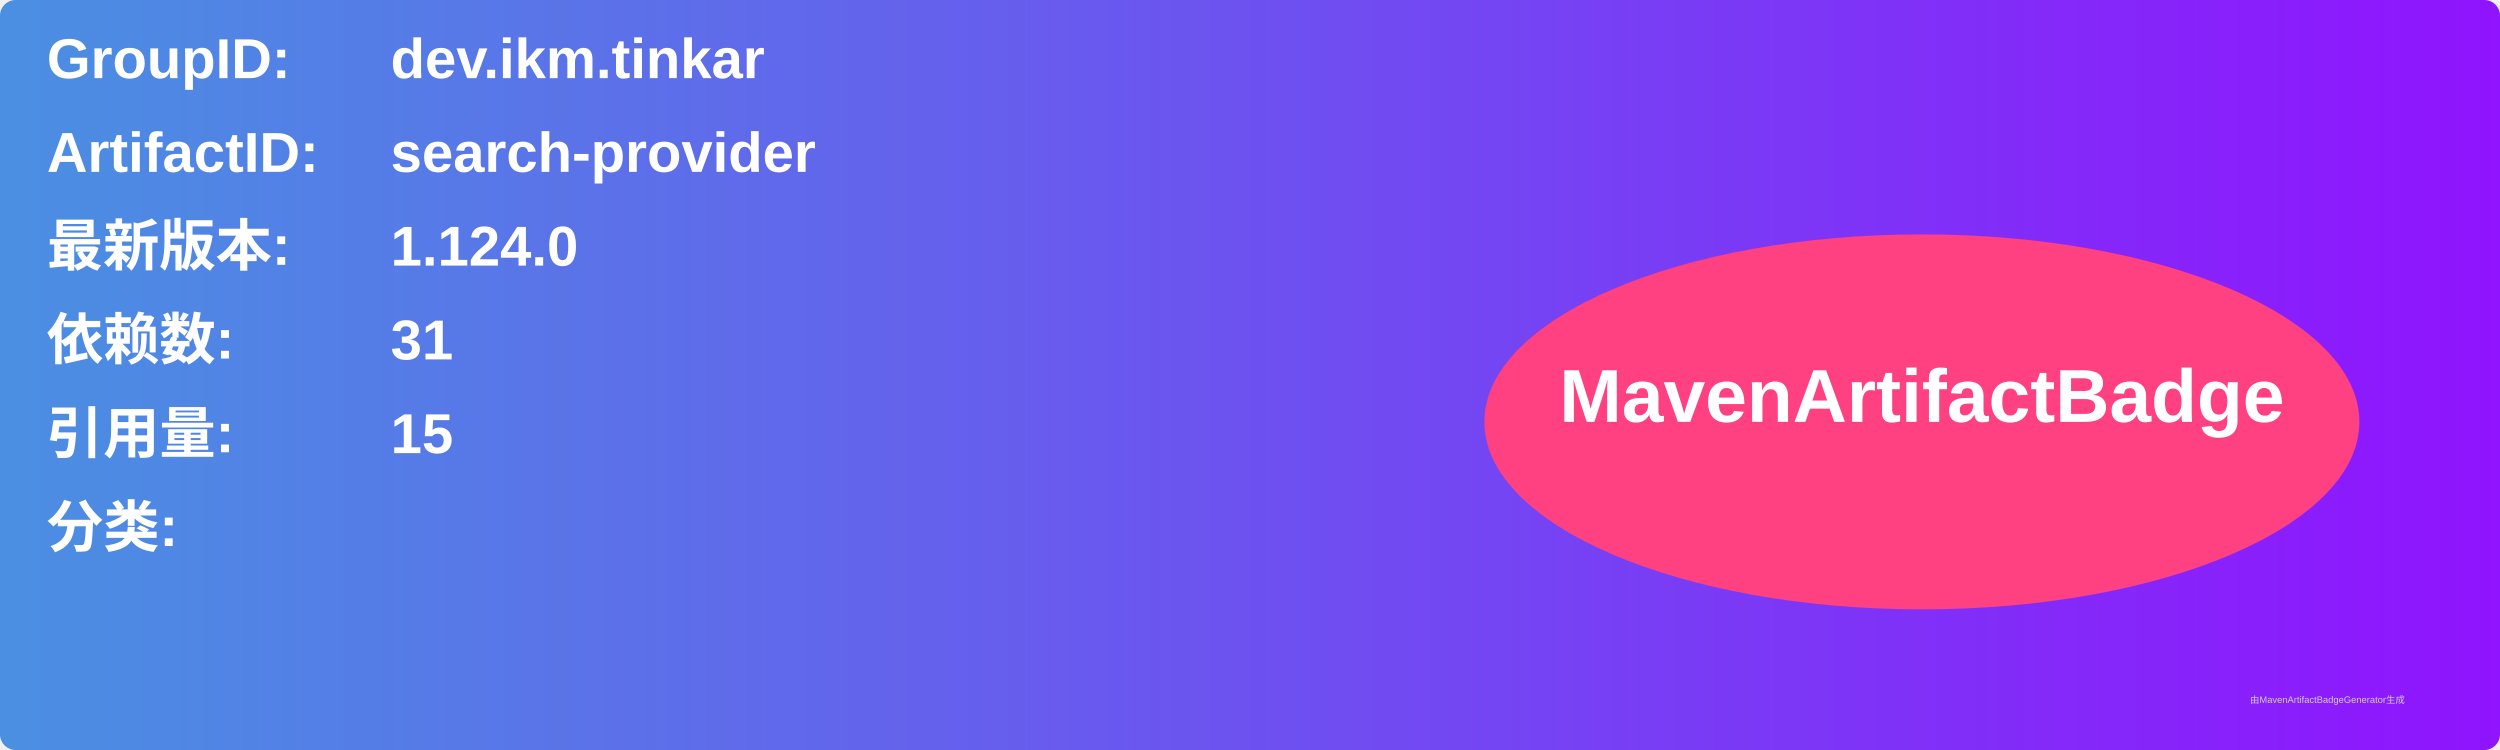
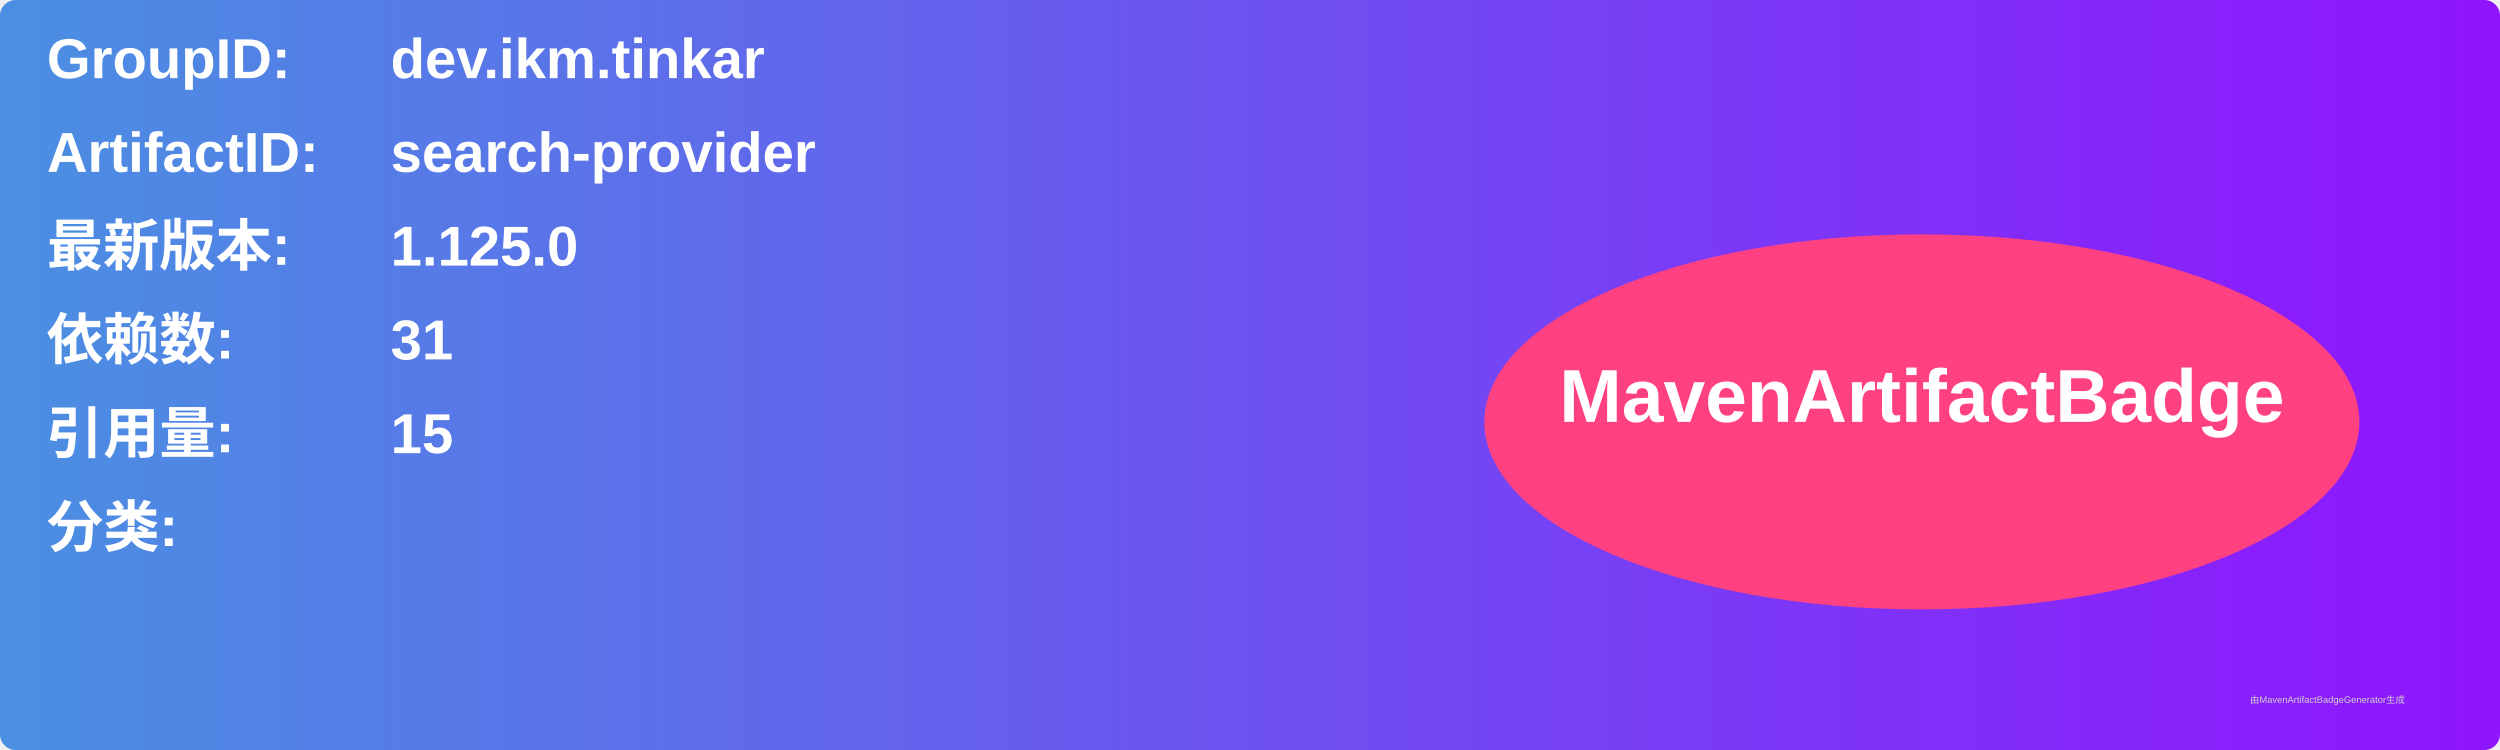
<svg xmlns="http://www.w3.org/2000/svg" width="800" height="240" viewBox="0 0 800 240">
  <linearGradient id="grad" x1="0%" y1="0%" x2="100%" y2="0%">
    <stop offset="0%" stop-color="#4a90e2" />
    <stop offset="100%" stop-color="#9013fe" />
  </linearGradient>
  <rect width="100%" height="100%" rx="5" ry="5" fill="url(#grad)" />
  <g transform="translate(15, 15)">
    <text x="0" y="10" font-family="Arial" font-size="18" fill="white" font-weight="bold" width="260">GroupID:</text>
    <text x="110" y="10" font-family="Arial" font-size="18" fill="white" font-weight="bold" width="460">dev.ikm.tinkar</text>
    <text x="0" y="40" font-family="Arial" font-size="18" fill="white" font-weight="bold" width="260">ArtifactID:</text>
    <text x="110" y="40" font-family="Arial" font-size="18" fill="white" font-weight="bold" width="460">search-provider</text>
    <text x="0" y="70" font-family="Arial" font-size="18" fill="white" font-weight="bold">最新版本:</text>
    <text x="110" y="70" font-family="Arial" font-size="18" fill="white" font-weight="bold">
-       <tspan font-weight="bold">1.124.0</tspan>
+       <tspan font-weight="bold">1.125.0</tspan>
    </text>
    <text x="0" y="100" font-family="Arial" font-size="18" fill="white" font-weight="bold">依赖数: </text>
    <text x="110" y="100" font-family="Arial" font-size="18" fill="white">
      <tspan font-weight="bold">31</tspan>
    </text>
    <text x="0" y="130" font-family="Arial" font-size="18" fill="white" font-weight="bold">引用量: </text>
    <text x="110" y="130" font-family="Arial" font-size="18" fill="white">
      <tspan font-weight="bold">15</tspan>
    </text>
    <text x="0" y="160" font-family="Arial" font-size="18" fill="white" font-weight="bold">分类:</text>
    <text x="10" y="190" font-family="Arial" font-size="10" fill="white">
      <tspan font-weight="bold" />
    </text>
    <ellipse cx="600" cy="120" rx="140" ry="60" fill="#ff4081" />
    <text x="600" y="120" text-anchor="middle" font-family="Arial" font-size="24" fill="white" font-weight="bold">MavenArtifactBadge</text>
  </g>
  <text x="720" y="225" font-family="Arial" font-size="3" fill="#d0d0d0">由MavenArtifactBadgeGenerator生成</text>
</svg>
